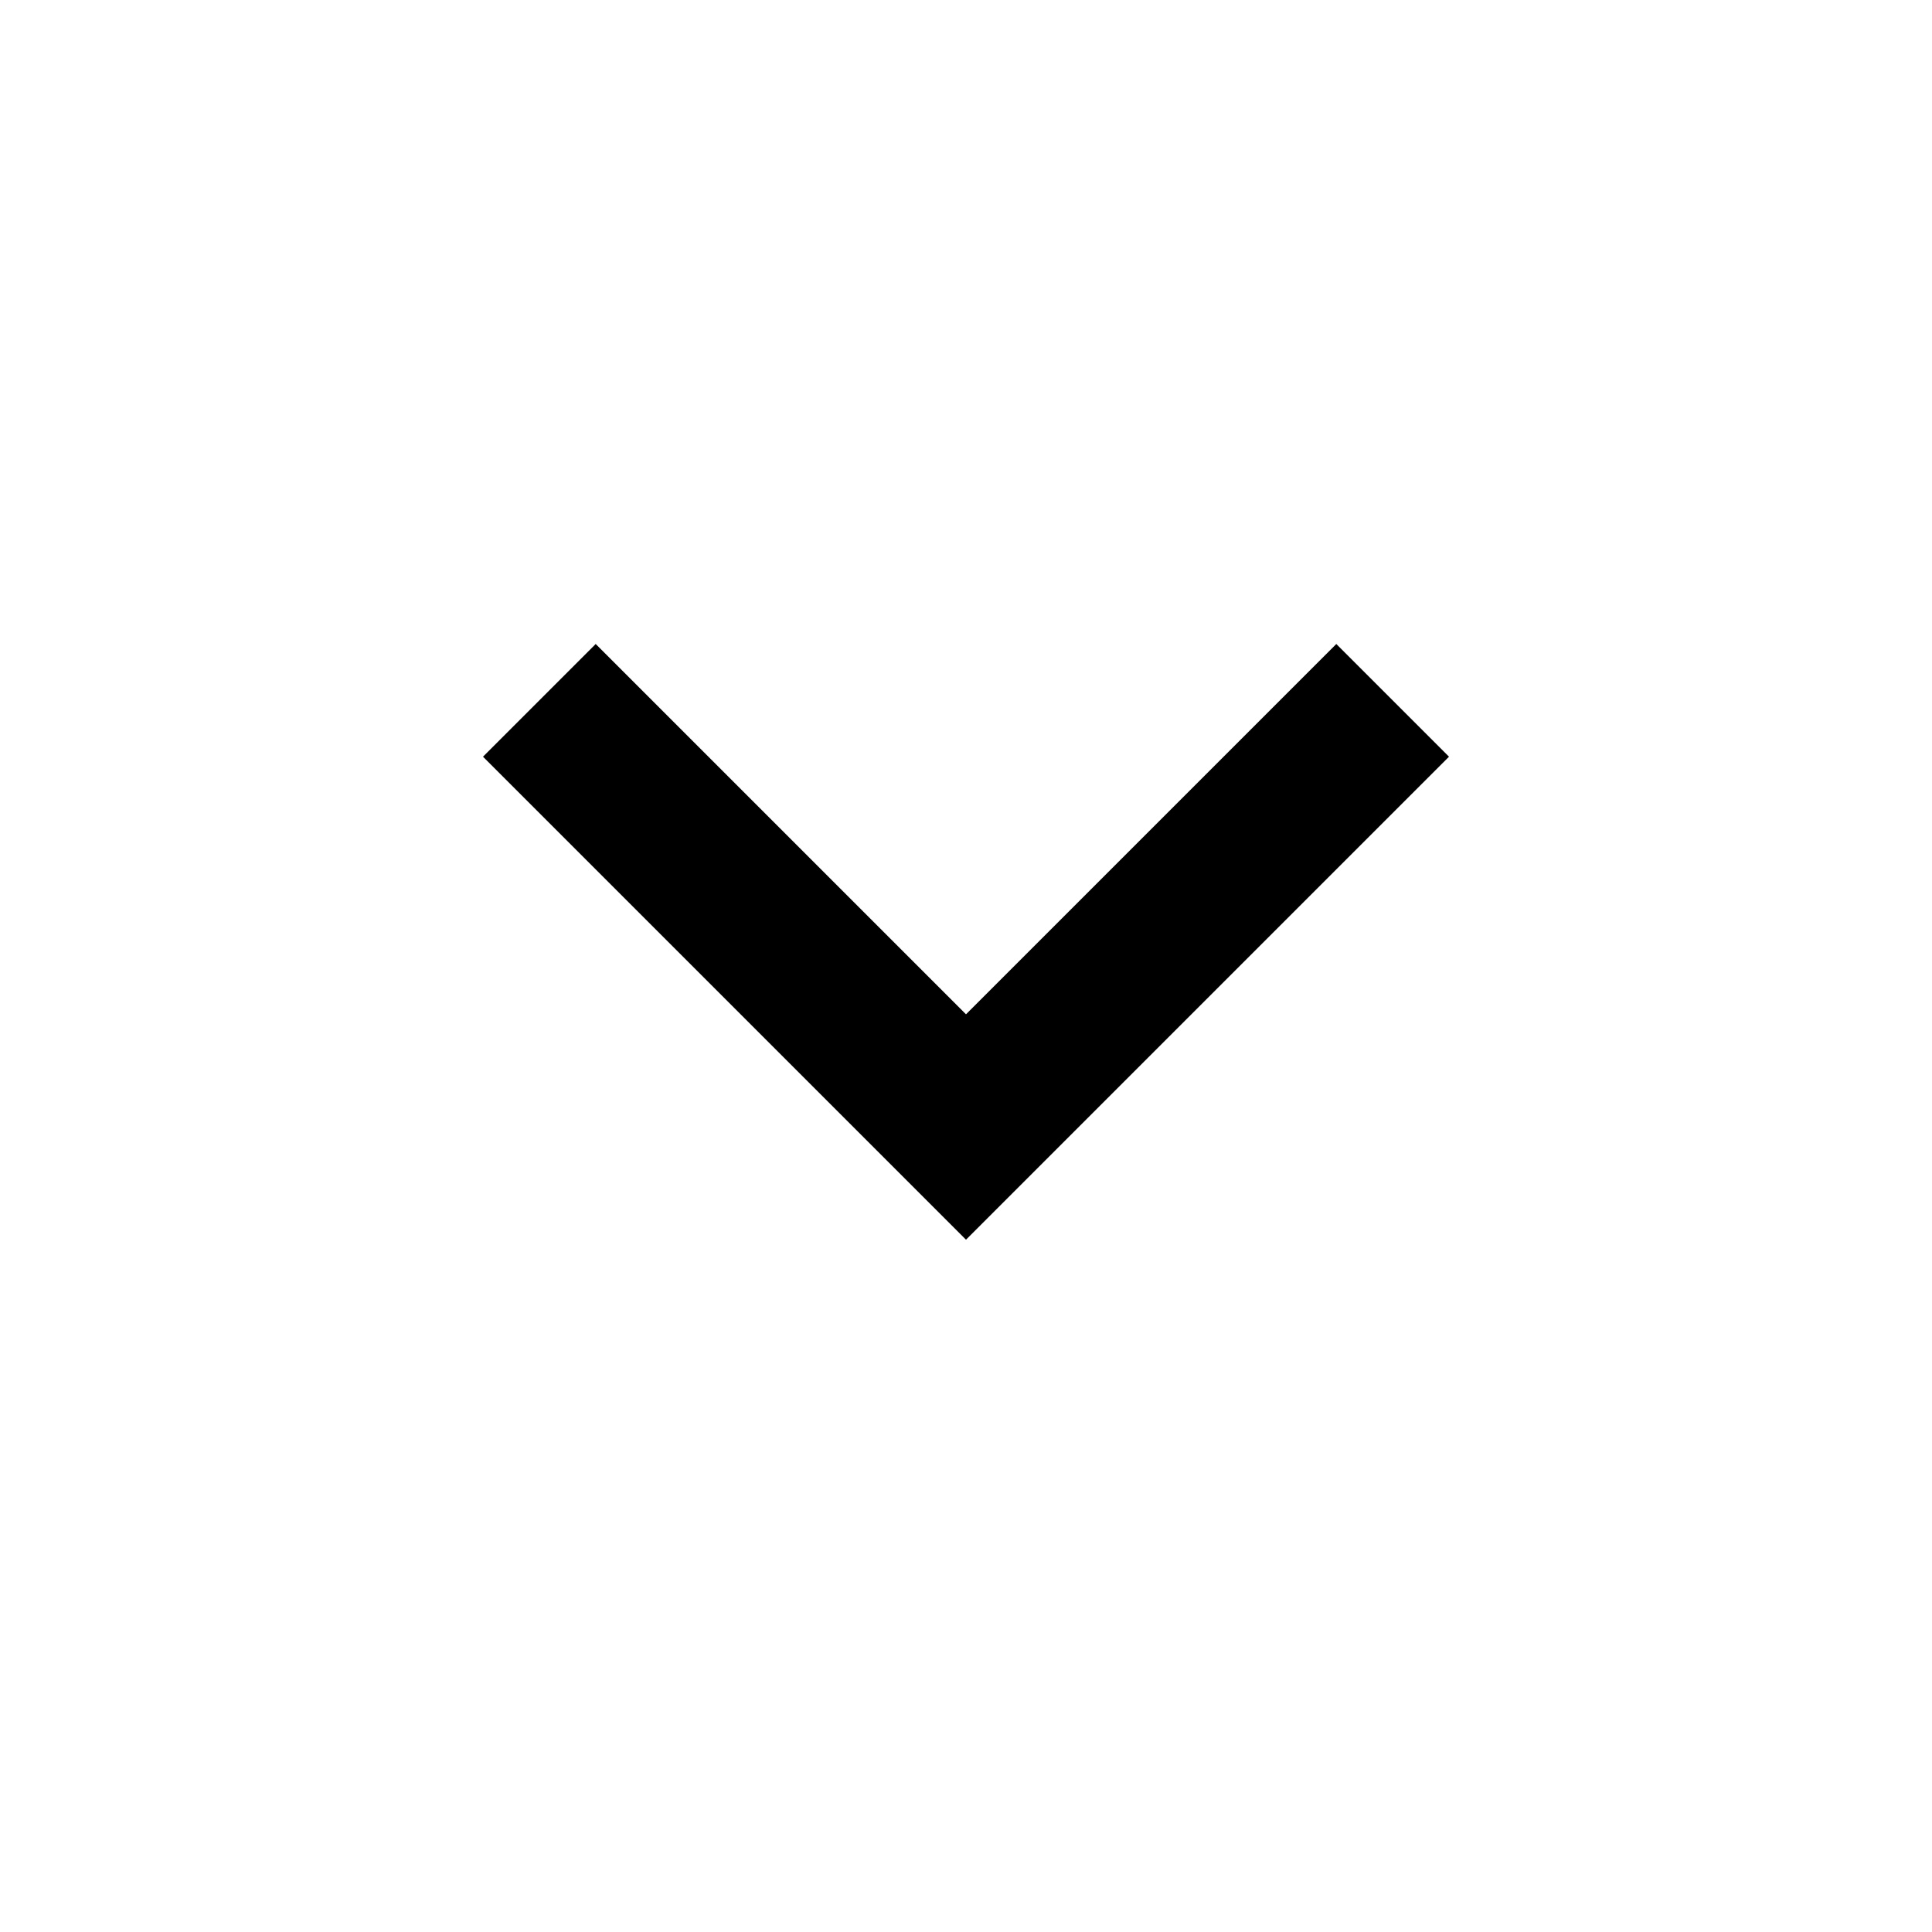
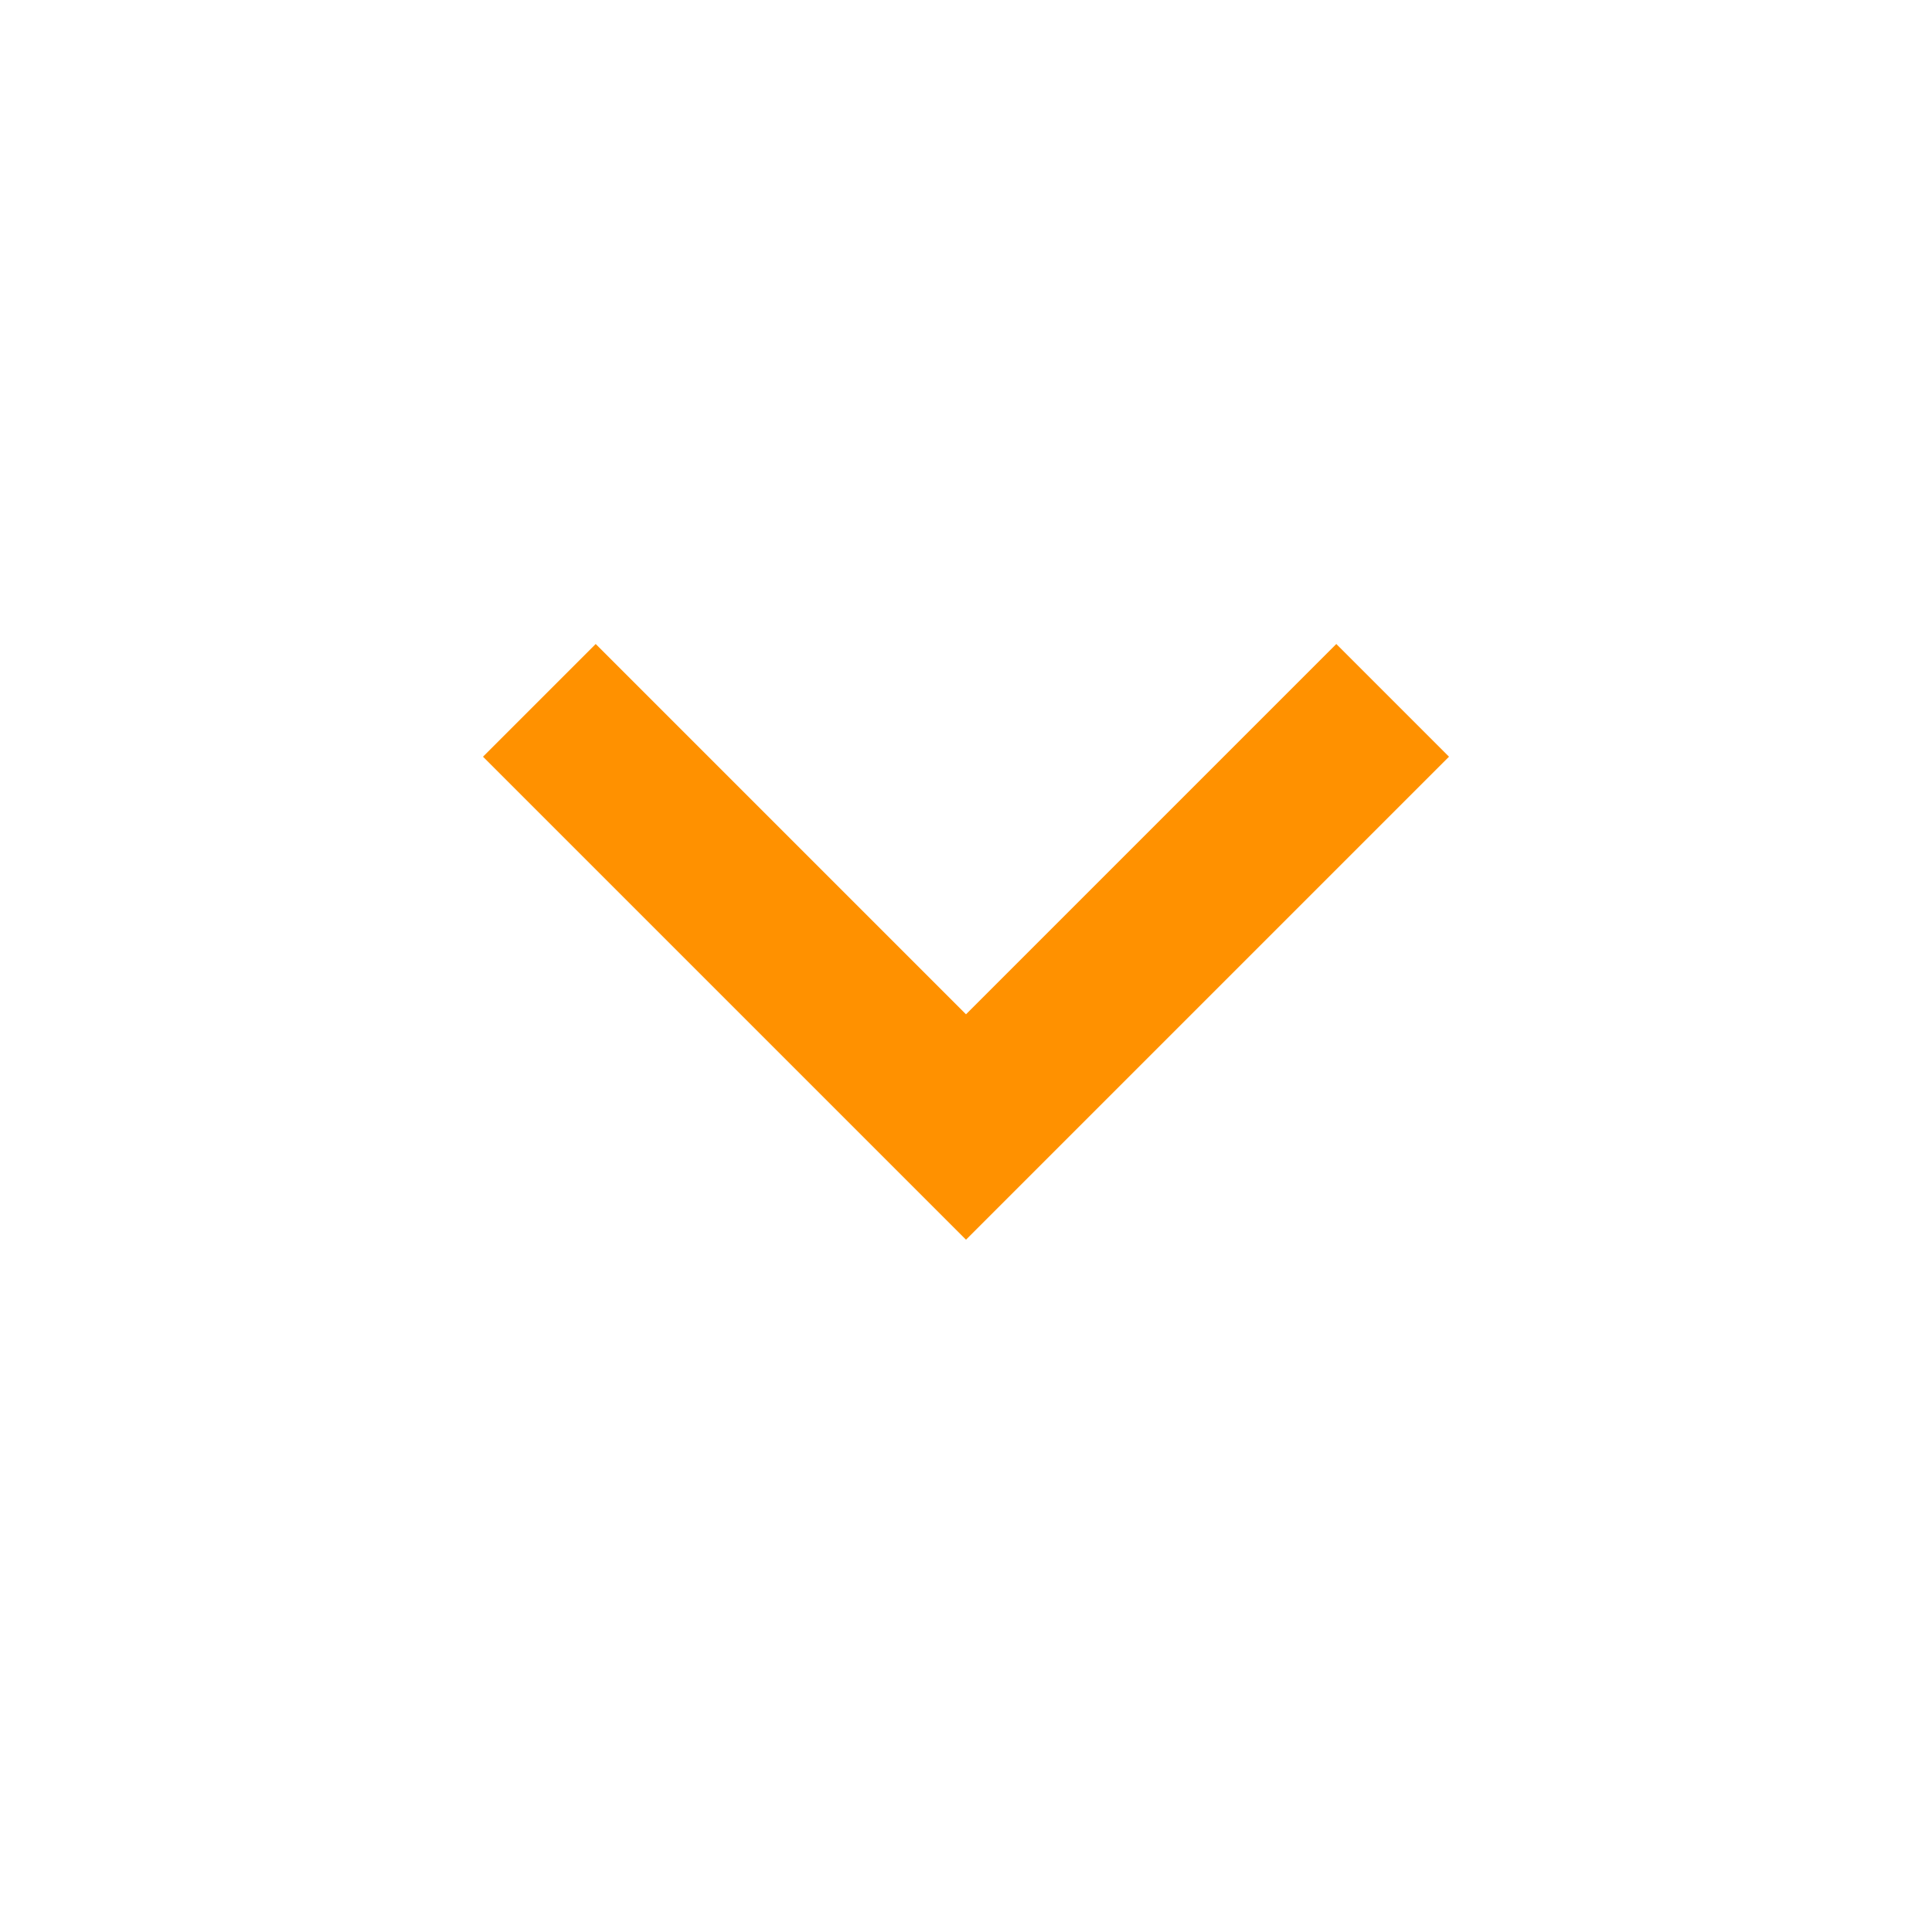
- <svg xmlns="http://www.w3.org/2000/svg" height="24px" viewBox="0 -960 960 960" width="24px" fill="#000000">
+ <svg xmlns="http://www.w3.org/2000/svg" height="24px" viewBox="0 -960 960 960" width="24px" fill="#ff9100">
  <path d="M480-344 240-584l56-56 184 184 184-184 56 56-240 240Z" />
</svg>
